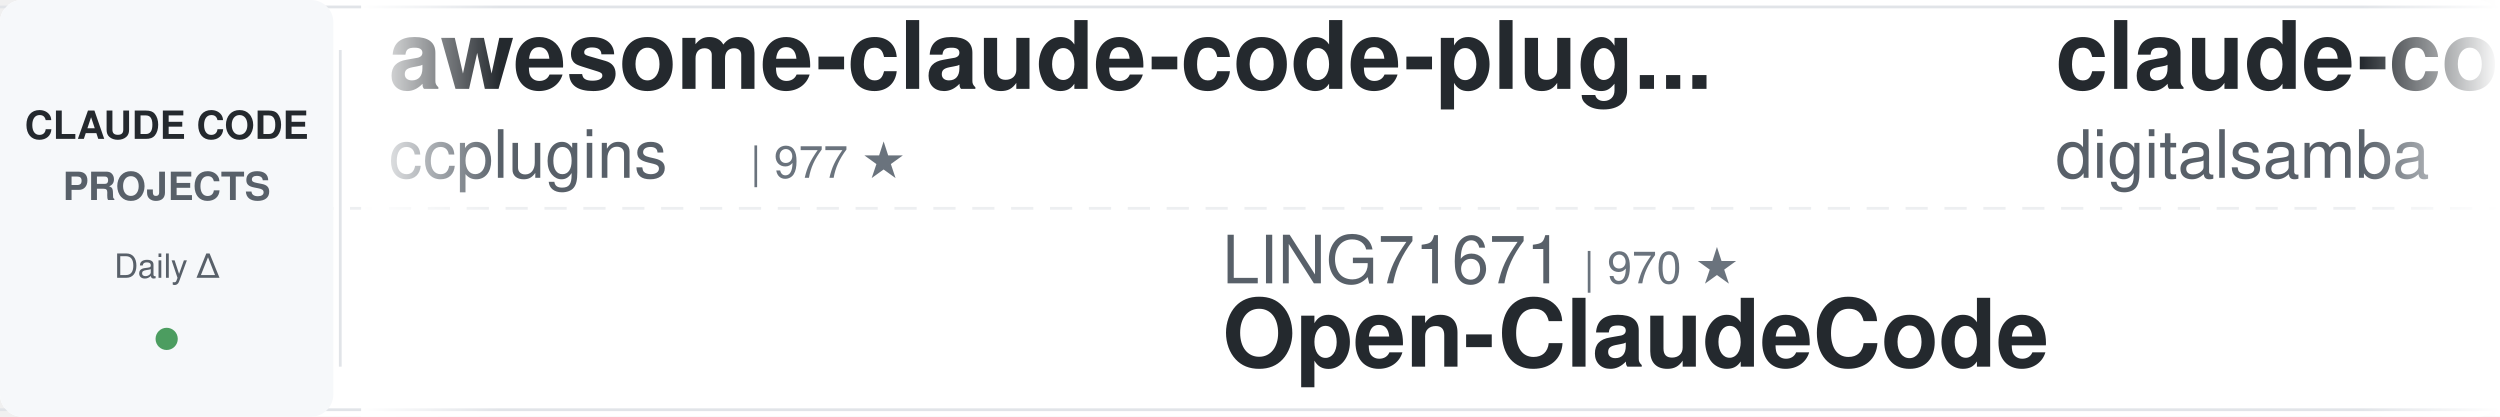
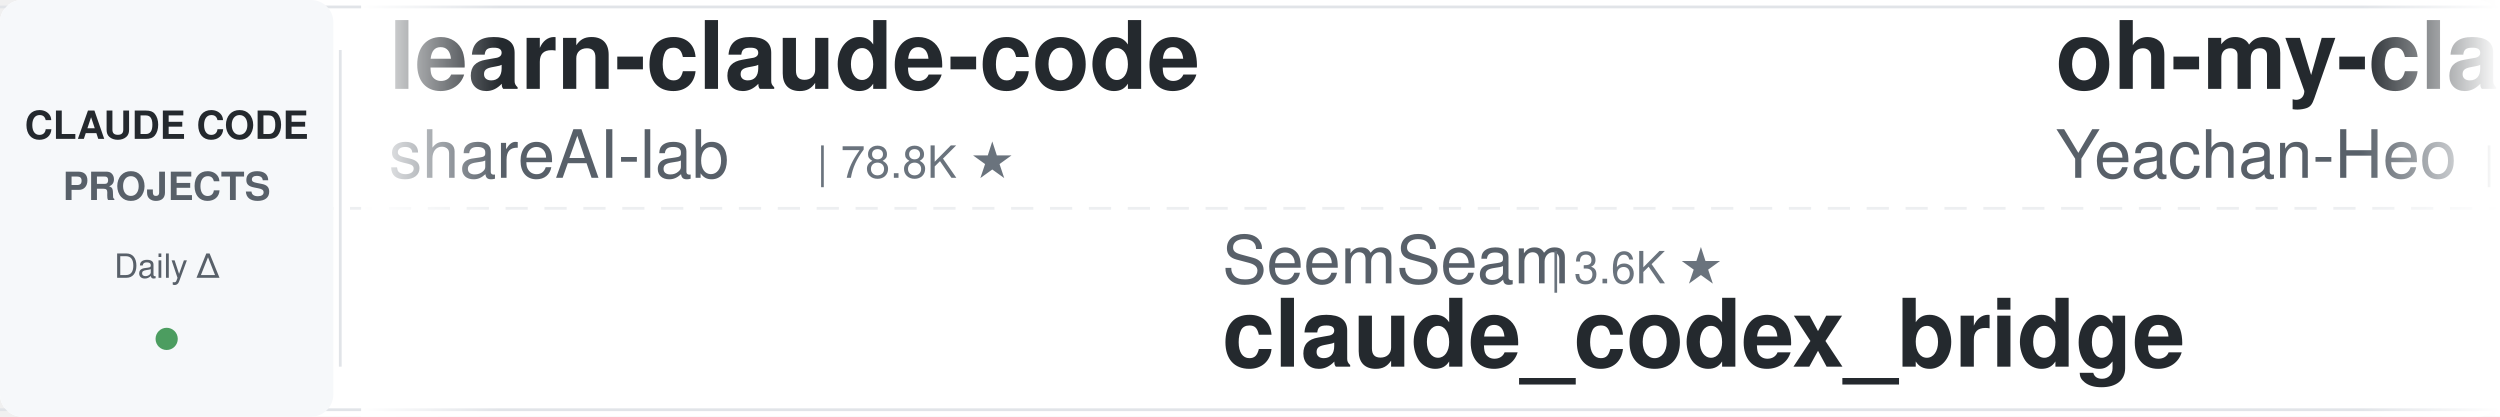
<svg xmlns="http://www.w3.org/2000/svg" width="900" height="150">
  <defs>
    <linearGradient id="leftFade" x1="0%" y1="0%" x2="100%" y2="0%">
      <stop offset="0%" style="stop-color:#ffffff;stop-opacity:1" />
      <stop offset="100%" style="stop-color:#ffffff;stop-opacity:0" />
    </linearGradient>
    <linearGradient id="rightFade" x1="0%" y1="0%" x2="100%" y2="0%">
      <stop offset="0%" style="stop-color:#ffffff;stop-opacity:0" />
      <stop offset="100%" style="stop-color:#ffffff;stop-opacity:1" />
    </linearGradient>
  </defs>
  <rect width="900" height="150" fill="#ffffff" rx="8" />
  <rect x="0" y="2" width="900" height="1" fill="#e1e4e8" />
  <rect x="0" y="147" width="900" height="1" fill="#e1e4e8" />
  <line x1="0" y1="75" x2="900" y2="75" stroke="#e1e4e8" stroke-width="1" stroke-dasharray="8 6" opacity="0.6" />
  <rect x="0" y="0" width="120" height="150" fill="#f6f8fa" rx="8" />
  <text x="60" y="50" font-family="-apple-system, BlinkMacSystemFont, 'Segoe UI', Helvetica, Arial, sans-serif" font-size="14" font-weight="600" fill="#24292e" text-anchor="middle">CLAUDE CODE</text>
  <text x="60" y="72" font-family="-apple-system, BlinkMacSystemFont, 'Segoe UI', Helvetica, Arial, sans-serif" font-size="14" font-weight="600" fill="#586069" text-anchor="middle">PROJECTS</text>
  <text x="60" y="100" font-family="-apple-system, BlinkMacSystemFont, 'Segoe UI', Helvetica, Arial, sans-serif" font-size="12" font-weight="500" fill="#586069" text-anchor="middle">Daily Δ</text>
  <circle cx="60" cy="122" r="4" fill="#22863a" opacity="0.8" />
  <rect x="122" y="18" width="1" height="114" fill="#e1e4e8" />
  <clipPath id="tickerClip">
    <rect x="130" y="0" width="770" height="150" />
  </clipPath>
  <g clip-path="url(#tickerClip)">
    <g id="tickerItems">
      <animateTransform attributeName="transform" attributeType="XML" type="translate" from="0 0" to="-3000 0" dur="54s" repeatCount="indefinite" />
      <g transform="translate(0, 0)">
-         <text x="140" y="32" font-family="-apple-system, BlinkMacSystemFont, 'Segoe UI', Helvetica, Arial, sans-serif" font-size="34" font-weight="600" fill="#24292e">awesome-claude-code-plug...</text>
-         <text x="140" y="64" font-family="-apple-system, BlinkMacSystemFont, 'Segoe UI', Helvetica, Arial, sans-serif" font-size="24" font-weight="400" fill="#586069">ccplugins</text>
-         <text x="270" y="64" font-family="-apple-system, BlinkMacSystemFont, 'Segoe UI', Helvetica, Arial, sans-serif" font-size="16" font-weight="500" fill="#6a737d">| 977 ★</text>
+         <text x="140" y="32" font-family="-apple-system, BlinkMacSystemFont, 'Segoe UI', Helvetica, Arial, sans-serif" font-size="34" font-weight="600" fill="#24292e">learn-claude-code</text>
+         <text x="140" y="64" font-family="-apple-system, BlinkMacSystemFont, 'Segoe UI', Helvetica, Arial, sans-serif" font-size="24" font-weight="400" fill="#586069">shareAI-lab</text>
+         <text x="294" y="64" font-family="-apple-system, BlinkMacSystemFont, 'Segoe UI', Helvetica, Arial, sans-serif" font-size="16" font-weight="500" fill="#6a737d">| 78.8K ★</text>
      </g>
      <g transform="translate(300, 0)">
-         <text x="140" y="102" font-family="-apple-system, BlinkMacSystemFont, 'Segoe UI', Helvetica, Arial, sans-serif" font-size="24" font-weight="400" fill="#586069">LING71671</text>
-         <text x="270" y="102" font-family="-apple-system, BlinkMacSystemFont, 'Segoe UI', Helvetica, Arial, sans-serif" font-size="16" font-weight="500" fill="#6a737d">| 970 ★</text>
-         <text x="140" y="132" font-family="-apple-system, BlinkMacSystemFont, 'Segoe UI', Helvetica, Arial, sans-serif" font-size="34" font-weight="600" fill="#24292e">Open-ClaudeCode</text>
+         <text x="140" y="102" font-family="-apple-system, BlinkMacSystemFont, 'Segoe UI', Helvetica, Arial, sans-serif" font-size="24" font-weight="400" fill="#586069">SeemSeam</text>
+         <text x="258" y="102" font-family="-apple-system, BlinkMacSystemFont, 'Segoe UI', Helvetica, Arial, sans-serif" font-size="16" font-weight="500" fill="#6a737d">| 3.6K ★</text>
+         <text x="140" y="132" font-family="-apple-system, BlinkMacSystemFont, 'Segoe UI', Helvetica, Arial, sans-serif" font-size="34" font-weight="600" fill="#24292e">claude_codex_bridge</text>
      </g>
      <g transform="translate(600, 0)">
-         <text x="140" y="32" font-family="-apple-system, BlinkMacSystemFont, 'Segoe UI', Helvetica, Arial, sans-serif" font-size="34" font-weight="600" fill="#24292e">claude-code-video-toolki...</text>
-         <text x="140" y="64" font-family="-apple-system, BlinkMacSystemFont, 'Segoe UI', Helvetica, Arial, sans-serif" font-size="24" font-weight="400" fill="#586069">digitalsamba</text>
-         <text x="306" y="64" font-family="-apple-system, BlinkMacSystemFont, 'Segoe UI', Helvetica, Arial, sans-serif" font-size="16" font-weight="500" fill="#6a737d">| 2.3K ★</text>
+         <text x="140" y="32" font-family="-apple-system, BlinkMacSystemFont, 'Segoe UI', Helvetica, Arial, sans-serif" font-size="34" font-weight="600" fill="#24292e">oh-my-claudecode</text>
+         <text x="140" y="64" font-family="-apple-system, BlinkMacSystemFont, 'Segoe UI', Helvetica, Arial, sans-serif" font-size="24" font-weight="400" fill="#586069">Yeachan-Heo</text>
+         <text x="294" y="64" font-family="-apple-system, BlinkMacSystemFont, 'Segoe UI', Helvetica, Arial, sans-serif" font-size="16" font-weight="500" fill="#6a737d">| 40.1K ★</text>
      </g>
      <g transform="translate(900, 0)">
-         <text x="140" y="102" font-family="-apple-system, BlinkMacSystemFont, 'Segoe UI', Helvetica, Arial, sans-serif" font-size="24" font-weight="400" fill="#586069">Donchitos</text>
-         <text x="270" y="102" font-family="-apple-system, BlinkMacSystemFont, 'Segoe UI', Helvetica, Arial, sans-serif" font-size="16" font-weight="500" fill="#6a737d">| 26.9K ★</text>
-         <text x="140" y="132" font-family="-apple-system, BlinkMacSystemFont, 'Segoe UI', Helvetica, Arial, sans-serif" font-size="34" font-weight="600" fill="#24292e">Claude-Code-Game-Studios</text>
+         <text x="140" y="102" font-family="-apple-system, BlinkMacSystemFont, 'Segoe UI', Helvetica, Arial, sans-serif" font-size="24" font-weight="400" fill="#586069">FlorianBruniaux</text>
+         <text x="342" y="102" font-family="-apple-system, BlinkMacSystemFont, 'Segoe UI', Helvetica, Arial, sans-serif" font-size="16" font-weight="500" fill="#6a737d">| 6.2K ★</text>
+         <text x="140" y="132" font-family="-apple-system, BlinkMacSystemFont, 'Segoe UI', Helvetica, Arial, sans-serif" font-size="34" font-weight="600" fill="#24292e">claude-code-ultimate-gui...</text>
      </g>
      <g transform="translate(1200, 0)">
-         <text x="140" y="32" font-family="-apple-system, BlinkMacSystemFont, 'Segoe UI', Helvetica, Arial, sans-serif" font-size="34" font-weight="600" fill="#24292e">claude-code-base-action</text>
-         <text x="140" y="64" font-family="-apple-system, BlinkMacSystemFont, 'Segoe UI', Helvetica, Arial, sans-serif" font-size="24" font-weight="400" fill="#586069">anthropics</text>
-         <text x="282" y="64" font-family="-apple-system, BlinkMacSystemFont, 'Segoe UI', Helvetica, Arial, sans-serif" font-size="16" font-weight="500" fill="#6a737d">| 1.0K ★</text>
+         <text x="140" y="32" font-family="-apple-system, BlinkMacSystemFont, 'Segoe UI', Helvetica, Arial, sans-serif" font-size="34" font-weight="600" fill="#24292e">claude-code-infrastructu...</text>
+         <text x="140" y="64" font-family="-apple-system, BlinkMacSystemFont, 'Segoe UI', Helvetica, Arial, sans-serif" font-size="24" font-weight="400" fill="#586069">diet103</text>
+         <text x="246" y="64" font-family="-apple-system, BlinkMacSystemFont, 'Segoe UI', Helvetica, Arial, sans-serif" font-size="16" font-weight="500" fill="#6a737d">| 10.0K ★</text>
      </g>
      <g transform="translate(1500, 0)">
-         <text x="140" y="102" font-family="-apple-system, BlinkMacSystemFont, 'Segoe UI', Helvetica, Arial, sans-serif" font-size="24" font-weight="400" fill="#586069">kodu-ai</text>
-         <text x="246" y="102" font-family="-apple-system, BlinkMacSystemFont, 'Segoe UI', Helvetica, Arial, sans-serif" font-size="16" font-weight="500" fill="#6a737d">| 5.2K ★</text>
-         <text x="140" y="132" font-family="-apple-system, BlinkMacSystemFont, 'Segoe UI', Helvetica, Arial, sans-serif" font-size="34" font-weight="600" fill="#24292e">claude-coder</text>
+         <text x="140" y="102" font-family="-apple-system, BlinkMacSystemFont, 'Segoe UI', Helvetica, Arial, sans-serif" font-size="24" font-weight="400" fill="#586069">Chachamaru127</text>
+         <text x="318" y="102" font-family="-apple-system, BlinkMacSystemFont, 'Segoe UI', Helvetica, Arial, sans-serif" font-size="16" font-weight="500" fill="#6a737d">| 3.2K ★</text>
+         <text x="140" y="132" font-family="-apple-system, BlinkMacSystemFont, 'Segoe UI', Helvetica, Arial, sans-serif" font-size="34" font-weight="600" fill="#24292e">claude-code-harness</text>
      </g>
      <g transform="translate(1800, 0)">
-         <text x="140" y="32" font-family="-apple-system, BlinkMacSystemFont, 'Segoe UI', Helvetica, Arial, sans-serif" font-size="34" font-weight="600" fill="#24292e">Auto-claude-code-researc...</text>
-         <text x="140" y="64" font-family="-apple-system, BlinkMacSystemFont, 'Segoe UI', Helvetica, Arial, sans-serif" font-size="24" font-weight="400" fill="#586069">wanshuiyin</text>
-         <text x="282" y="64" font-family="-apple-system, BlinkMacSystemFont, 'Segoe UI', Helvetica, Arial, sans-serif" font-size="16" font-weight="500" fill="#6a737d">| 17.7K ★</text>
+         <text x="140" y="32" font-family="-apple-system, BlinkMacSystemFont, 'Segoe UI', Helvetica, Arial, sans-serif" font-size="34" font-weight="600" fill="#24292e">claude-code-proxy</text>
+         <text x="140" y="64" font-family="-apple-system, BlinkMacSystemFont, 'Segoe UI', Helvetica, Arial, sans-serif" font-size="24" font-weight="400" fill="#586069">1rgs</text>
+         <text x="210" y="64" font-family="-apple-system, BlinkMacSystemFont, 'Segoe UI', Helvetica, Arial, sans-serif" font-size="16" font-weight="500" fill="#6a737d">| 3.8K ★</text>
      </g>
      <g transform="translate(2100, 0)">
-         <text x="140" y="102" font-family="-apple-system, BlinkMacSystemFont, 'Segoe UI', Helvetica, Arial, sans-serif" font-size="24" font-weight="400" fill="#586069">https-deeplearning-ai</text>
-         <text x="414" y="102" font-family="-apple-system, BlinkMacSystemFont, 'Segoe UI', Helvetica, Arial, sans-serif" font-size="16" font-weight="500" fill="#6a737d">| 557 ★</text>
-         <text x="140" y="132" font-family="-apple-system, BlinkMacSystemFont, 'Segoe UI', Helvetica, Arial, sans-serif" font-size="34" font-weight="600" fill="#24292e">sc-claude-code-files</text>
+         <text x="140" y="102" font-family="-apple-system, BlinkMacSystemFont, 'Segoe UI', Helvetica, Arial, sans-serif" font-size="24" font-weight="400" fill="#586069">oboard</text>
+         <text x="234" y="102" font-family="-apple-system, BlinkMacSystemFont, 'Segoe UI', Helvetica, Arial, sans-serif" font-size="16" font-weight="500" fill="#6a737d">| 3.3K ★</text>
+         <text x="140" y="132" font-family="-apple-system, BlinkMacSystemFont, 'Segoe UI', Helvetica, Arial, sans-serif" font-size="34" font-weight="600" fill="#24292e">claude-code-rev</text>
      </g>
      <g transform="translate(2400, 0)">
-         <text x="140" y="32" font-family="-apple-system, BlinkMacSystemFont, 'Segoe UI', Helvetica, Arial, sans-serif" font-size="34" font-weight="600" fill="#24292e">claude-code-rust</text>
-         <text x="140" y="64" font-family="-apple-system, BlinkMacSystemFont, 'Segoe UI', Helvetica, Arial, sans-serif" font-size="24" font-weight="400" fill="#586069">lorryjovens-hub</text>
-         <text x="342" y="64" font-family="-apple-system, BlinkMacSystemFont, 'Segoe UI', Helvetica, Arial, sans-serif" font-size="16" font-weight="500" fill="#6a737d">| 1.7K ★</text>
+         <text x="140" y="32" font-family="-apple-system, BlinkMacSystemFont, 'Segoe UI', Helvetica, Arial, sans-serif" font-size="34" font-weight="600" fill="#24292e">free-claude-code</text>
+         <text x="140" y="64" font-family="-apple-system, BlinkMacSystemFont, 'Segoe UI', Helvetica, Arial, sans-serif" font-size="24" font-weight="400" fill="#586069">Alishahryar1</text>
+         <text x="306" y="64" font-family="-apple-system, BlinkMacSystemFont, 'Segoe UI', Helvetica, Arial, sans-serif" font-size="16" font-weight="500" fill="#6a737d">| 61.9K ★</text>
      </g>
      <g transform="translate(2700, 0)">
-         <text x="140" y="102" font-family="-apple-system, BlinkMacSystemFont, 'Segoe UI', Helvetica, Arial, sans-serif" font-size="24" font-weight="400" fill="#586069">techjarves</text>
-         <text x="282" y="102" font-family="-apple-system, BlinkMacSystemFont, 'Segoe UI', Helvetica, Arial, sans-serif" font-size="16" font-weight="500" fill="#6a737d">| 1.6K ★</text>
-         <text x="140" y="132" font-family="-apple-system, BlinkMacSystemFont, 'Segoe UI', Helvetica, Arial, sans-serif" font-size="34" font-weight="600" fill="#24292e">ClaudeCode-Portable</text>
+         <text x="140" y="102" font-family="-apple-system, BlinkMacSystemFont, 'Segoe UI', Helvetica, Arial, sans-serif" font-size="24" font-weight="400" fill="#586069">Yuyz0112</text>
+         <text x="258" y="102" font-family="-apple-system, BlinkMacSystemFont, 'Segoe UI', Helvetica, Arial, sans-serif" font-size="16" font-weight="500" fill="#6a737d">| 2.4K ★</text>
+         <text x="140" y="132" font-family="-apple-system, BlinkMacSystemFont, 'Segoe UI', Helvetica, Arial, sans-serif" font-size="34" font-weight="600" fill="#24292e">claude-code-reverse</text>
      </g>
      <g transform="translate(3000, 0)">
-         <text x="140" y="32" font-family="-apple-system, BlinkMacSystemFont, 'Segoe UI', Helvetica, Arial, sans-serif" font-size="34" font-weight="600" fill="#24292e">awesome-claude-code-plug...</text>
-         <text x="140" y="64" font-family="-apple-system, BlinkMacSystemFont, 'Segoe UI', Helvetica, Arial, sans-serif" font-size="24" font-weight="400" fill="#586069">ccplugins</text>
-         <text x="270" y="64" font-family="-apple-system, BlinkMacSystemFont, 'Segoe UI', Helvetica, Arial, sans-serif" font-size="16" font-weight="500" fill="#6a737d">| 977 ★</text>
+         <text x="140" y="32" font-family="-apple-system, BlinkMacSystemFont, 'Segoe UI', Helvetica, Arial, sans-serif" font-size="34" font-weight="600" fill="#24292e">learn-claude-code</text>
+         <text x="140" y="64" font-family="-apple-system, BlinkMacSystemFont, 'Segoe UI', Helvetica, Arial, sans-serif" font-size="24" font-weight="400" fill="#586069">shareAI-lab</text>
+         <text x="294" y="64" font-family="-apple-system, BlinkMacSystemFont, 'Segoe UI', Helvetica, Arial, sans-serif" font-size="16" font-weight="500" fill="#6a737d">| 78.8K ★</text>
      </g>
      <g transform="translate(3300, 0)">
-         <text x="140" y="102" font-family="-apple-system, BlinkMacSystemFont, 'Segoe UI', Helvetica, Arial, sans-serif" font-size="24" font-weight="400" fill="#586069">LING71671</text>
-         <text x="270" y="102" font-family="-apple-system, BlinkMacSystemFont, 'Segoe UI', Helvetica, Arial, sans-serif" font-size="16" font-weight="500" fill="#6a737d">| 970 ★</text>
-         <text x="140" y="132" font-family="-apple-system, BlinkMacSystemFont, 'Segoe UI', Helvetica, Arial, sans-serif" font-size="34" font-weight="600" fill="#24292e">Open-ClaudeCode</text>
+         <text x="140" y="102" font-family="-apple-system, BlinkMacSystemFont, 'Segoe UI', Helvetica, Arial, sans-serif" font-size="24" font-weight="400" fill="#586069">SeemSeam</text>
+         <text x="258" y="102" font-family="-apple-system, BlinkMacSystemFont, 'Segoe UI', Helvetica, Arial, sans-serif" font-size="16" font-weight="500" fill="#6a737d">| 3.6K ★</text>
+         <text x="140" y="132" font-family="-apple-system, BlinkMacSystemFont, 'Segoe UI', Helvetica, Arial, sans-serif" font-size="34" font-weight="600" fill="#24292e">claude_codex_bridge</text>
      </g>
      <g transform="translate(3600, 0)">
-         <text x="140" y="32" font-family="-apple-system, BlinkMacSystemFont, 'Segoe UI', Helvetica, Arial, sans-serif" font-size="34" font-weight="600" fill="#24292e">claude-code-video-toolki...</text>
-         <text x="140" y="64" font-family="-apple-system, BlinkMacSystemFont, 'Segoe UI', Helvetica, Arial, sans-serif" font-size="24" font-weight="400" fill="#586069">digitalsamba</text>
-         <text x="306" y="64" font-family="-apple-system, BlinkMacSystemFont, 'Segoe UI', Helvetica, Arial, sans-serif" font-size="16" font-weight="500" fill="#6a737d">| 2.3K ★</text>
+         <text x="140" y="32" font-family="-apple-system, BlinkMacSystemFont, 'Segoe UI', Helvetica, Arial, sans-serif" font-size="34" font-weight="600" fill="#24292e">oh-my-claudecode</text>
+         <text x="140" y="64" font-family="-apple-system, BlinkMacSystemFont, 'Segoe UI', Helvetica, Arial, sans-serif" font-size="24" font-weight="400" fill="#586069">Yeachan-Heo</text>
+         <text x="294" y="64" font-family="-apple-system, BlinkMacSystemFont, 'Segoe UI', Helvetica, Arial, sans-serif" font-size="16" font-weight="500" fill="#6a737d">| 40.1K ★</text>
      </g>
      <g transform="translate(3900, 0)">
-         <text x="140" y="102" font-family="-apple-system, BlinkMacSystemFont, 'Segoe UI', Helvetica, Arial, sans-serif" font-size="24" font-weight="400" fill="#586069">Donchitos</text>
-         <text x="270" y="102" font-family="-apple-system, BlinkMacSystemFont, 'Segoe UI', Helvetica, Arial, sans-serif" font-size="16" font-weight="500" fill="#6a737d">| 26.9K ★</text>
-         <text x="140" y="132" font-family="-apple-system, BlinkMacSystemFont, 'Segoe UI', Helvetica, Arial, sans-serif" font-size="34" font-weight="600" fill="#24292e">Claude-Code-Game-Studios</text>
+         <text x="140" y="102" font-family="-apple-system, BlinkMacSystemFont, 'Segoe UI', Helvetica, Arial, sans-serif" font-size="24" font-weight="400" fill="#586069">FlorianBruniaux</text>
+         <text x="342" y="102" font-family="-apple-system, BlinkMacSystemFont, 'Segoe UI', Helvetica, Arial, sans-serif" font-size="16" font-weight="500" fill="#6a737d">| 6.2K ★</text>
+         <text x="140" y="132" font-family="-apple-system, BlinkMacSystemFont, 'Segoe UI', Helvetica, Arial, sans-serif" font-size="34" font-weight="600" fill="#24292e">claude-code-ultimate-gui...</text>
      </g>
    </g>
  </g>
  <rect x="130" y="0" width="50" height="150" fill="url(#leftFade)" />
  <rect x="850" y="0" width="50" height="150" fill="url(#rightFade)" />
</svg>
